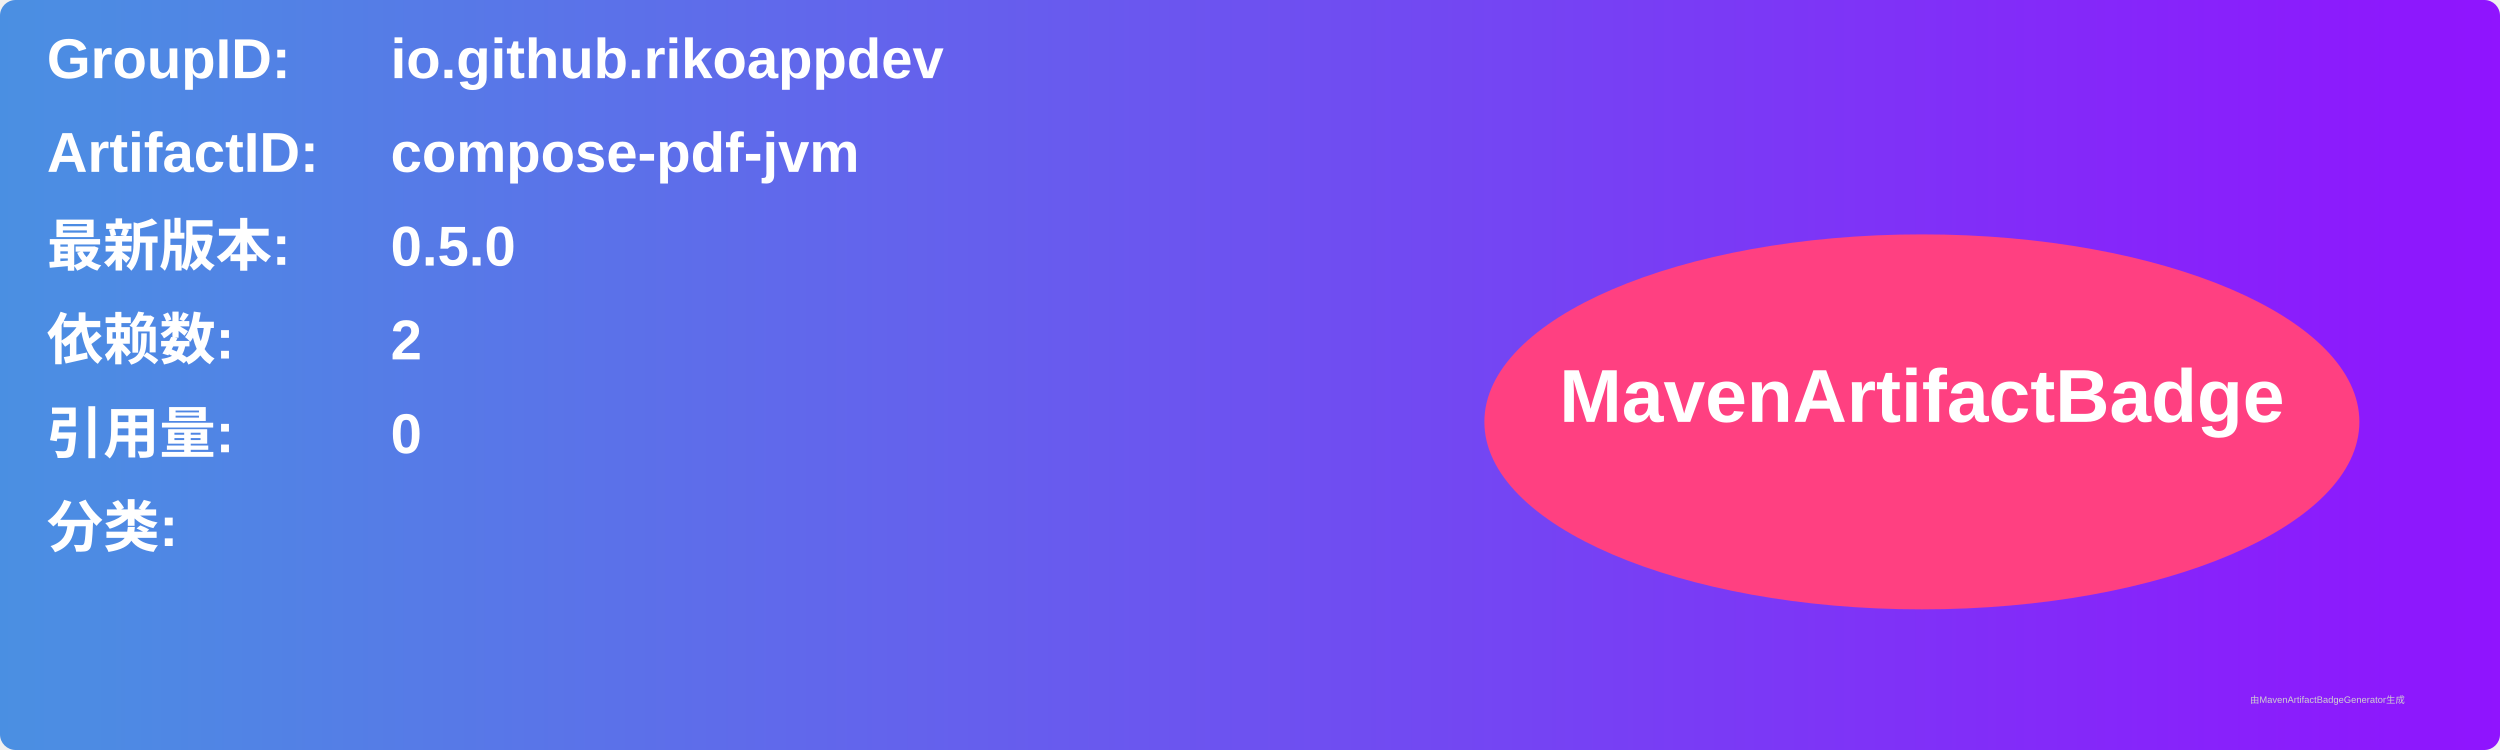
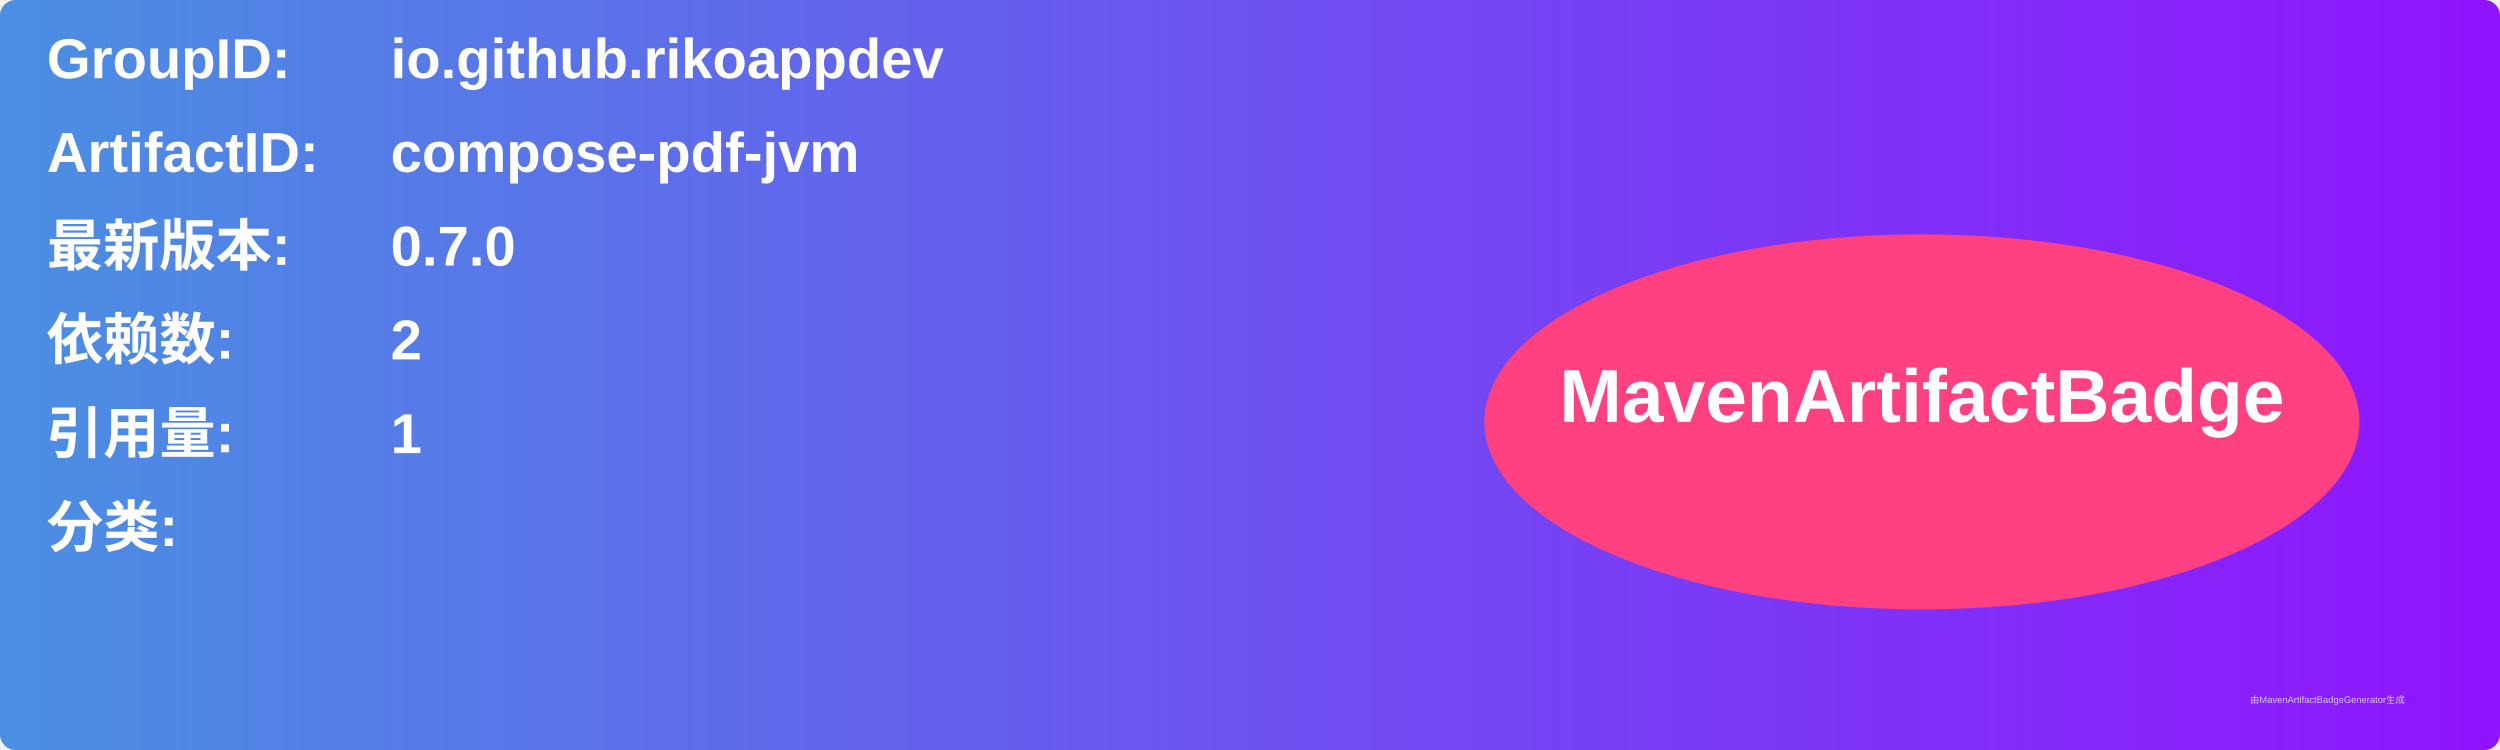
<svg xmlns="http://www.w3.org/2000/svg" width="800" height="240" viewBox="0 0 800 240">
  <linearGradient id="grad" x1="0%" y1="0%" x2="100%" y2="0%">
    <stop offset="0%" stop-color="#4a90e2" />
    <stop offset="100%" stop-color="#9013fe" />
  </linearGradient>
  <rect width="100%" height="100%" rx="5" ry="5" fill="url(#grad)" />
  <g transform="translate(15, 15)">
    <text x="0" y="10" font-family="Arial" font-size="18" fill="white" font-weight="bold" width="260">GroupID:</text>
    <text x="110" y="10" font-family="Arial" font-size="18" fill="white" font-weight="bold" width="460">io.github.rikoappdev</text>
    <text x="0" y="40" font-family="Arial" font-size="18" fill="white" font-weight="bold" width="260">ArtifactID:</text>
    <text x="110" y="40" font-family="Arial" font-size="18" fill="white" font-weight="bold" width="460">compose-pdf-jvm</text>
    <text x="0" y="70" font-family="Arial" font-size="18" fill="white" font-weight="bold">最新版本:</text>
    <text x="110" y="70" font-family="Arial" font-size="18" fill="white" font-weight="bold">
-       <tspan font-weight="bold">0.5.0</tspan>
+       <tspan font-weight="bold">0.7.0</tspan>
    </text>
    <text x="0" y="100" font-family="Arial" font-size="18" fill="white" font-weight="bold">依赖数: </text>
    <text x="110" y="100" font-family="Arial" font-size="18" fill="white">
      <tspan font-weight="bold">2</tspan>
    </text>
    <text x="0" y="130" font-family="Arial" font-size="18" fill="white" font-weight="bold">引用量: </text>
    <text x="110" y="130" font-family="Arial" font-size="18" fill="white">
-       <tspan font-weight="bold">0</tspan>
+       <tspan font-weight="bold">1</tspan>
    </text>
    <text x="0" y="160" font-family="Arial" font-size="18" fill="white" font-weight="bold">分类:</text>
    <text x="10" y="190" font-family="Arial" font-size="10" fill="white">
      <tspan font-weight="bold" />
    </text>
    <ellipse cx="600" cy="120" rx="140" ry="60" fill="#ff4081" />
    <text x="600" y="120" text-anchor="middle" font-family="Arial" font-size="24" fill="white" font-weight="bold">MavenArtifactBadge</text>
  </g>
  <text x="720" y="225" font-family="Arial" font-size="3" fill="#d0d0d0">由MavenArtifactBadgeGenerator生成</text>
</svg>
